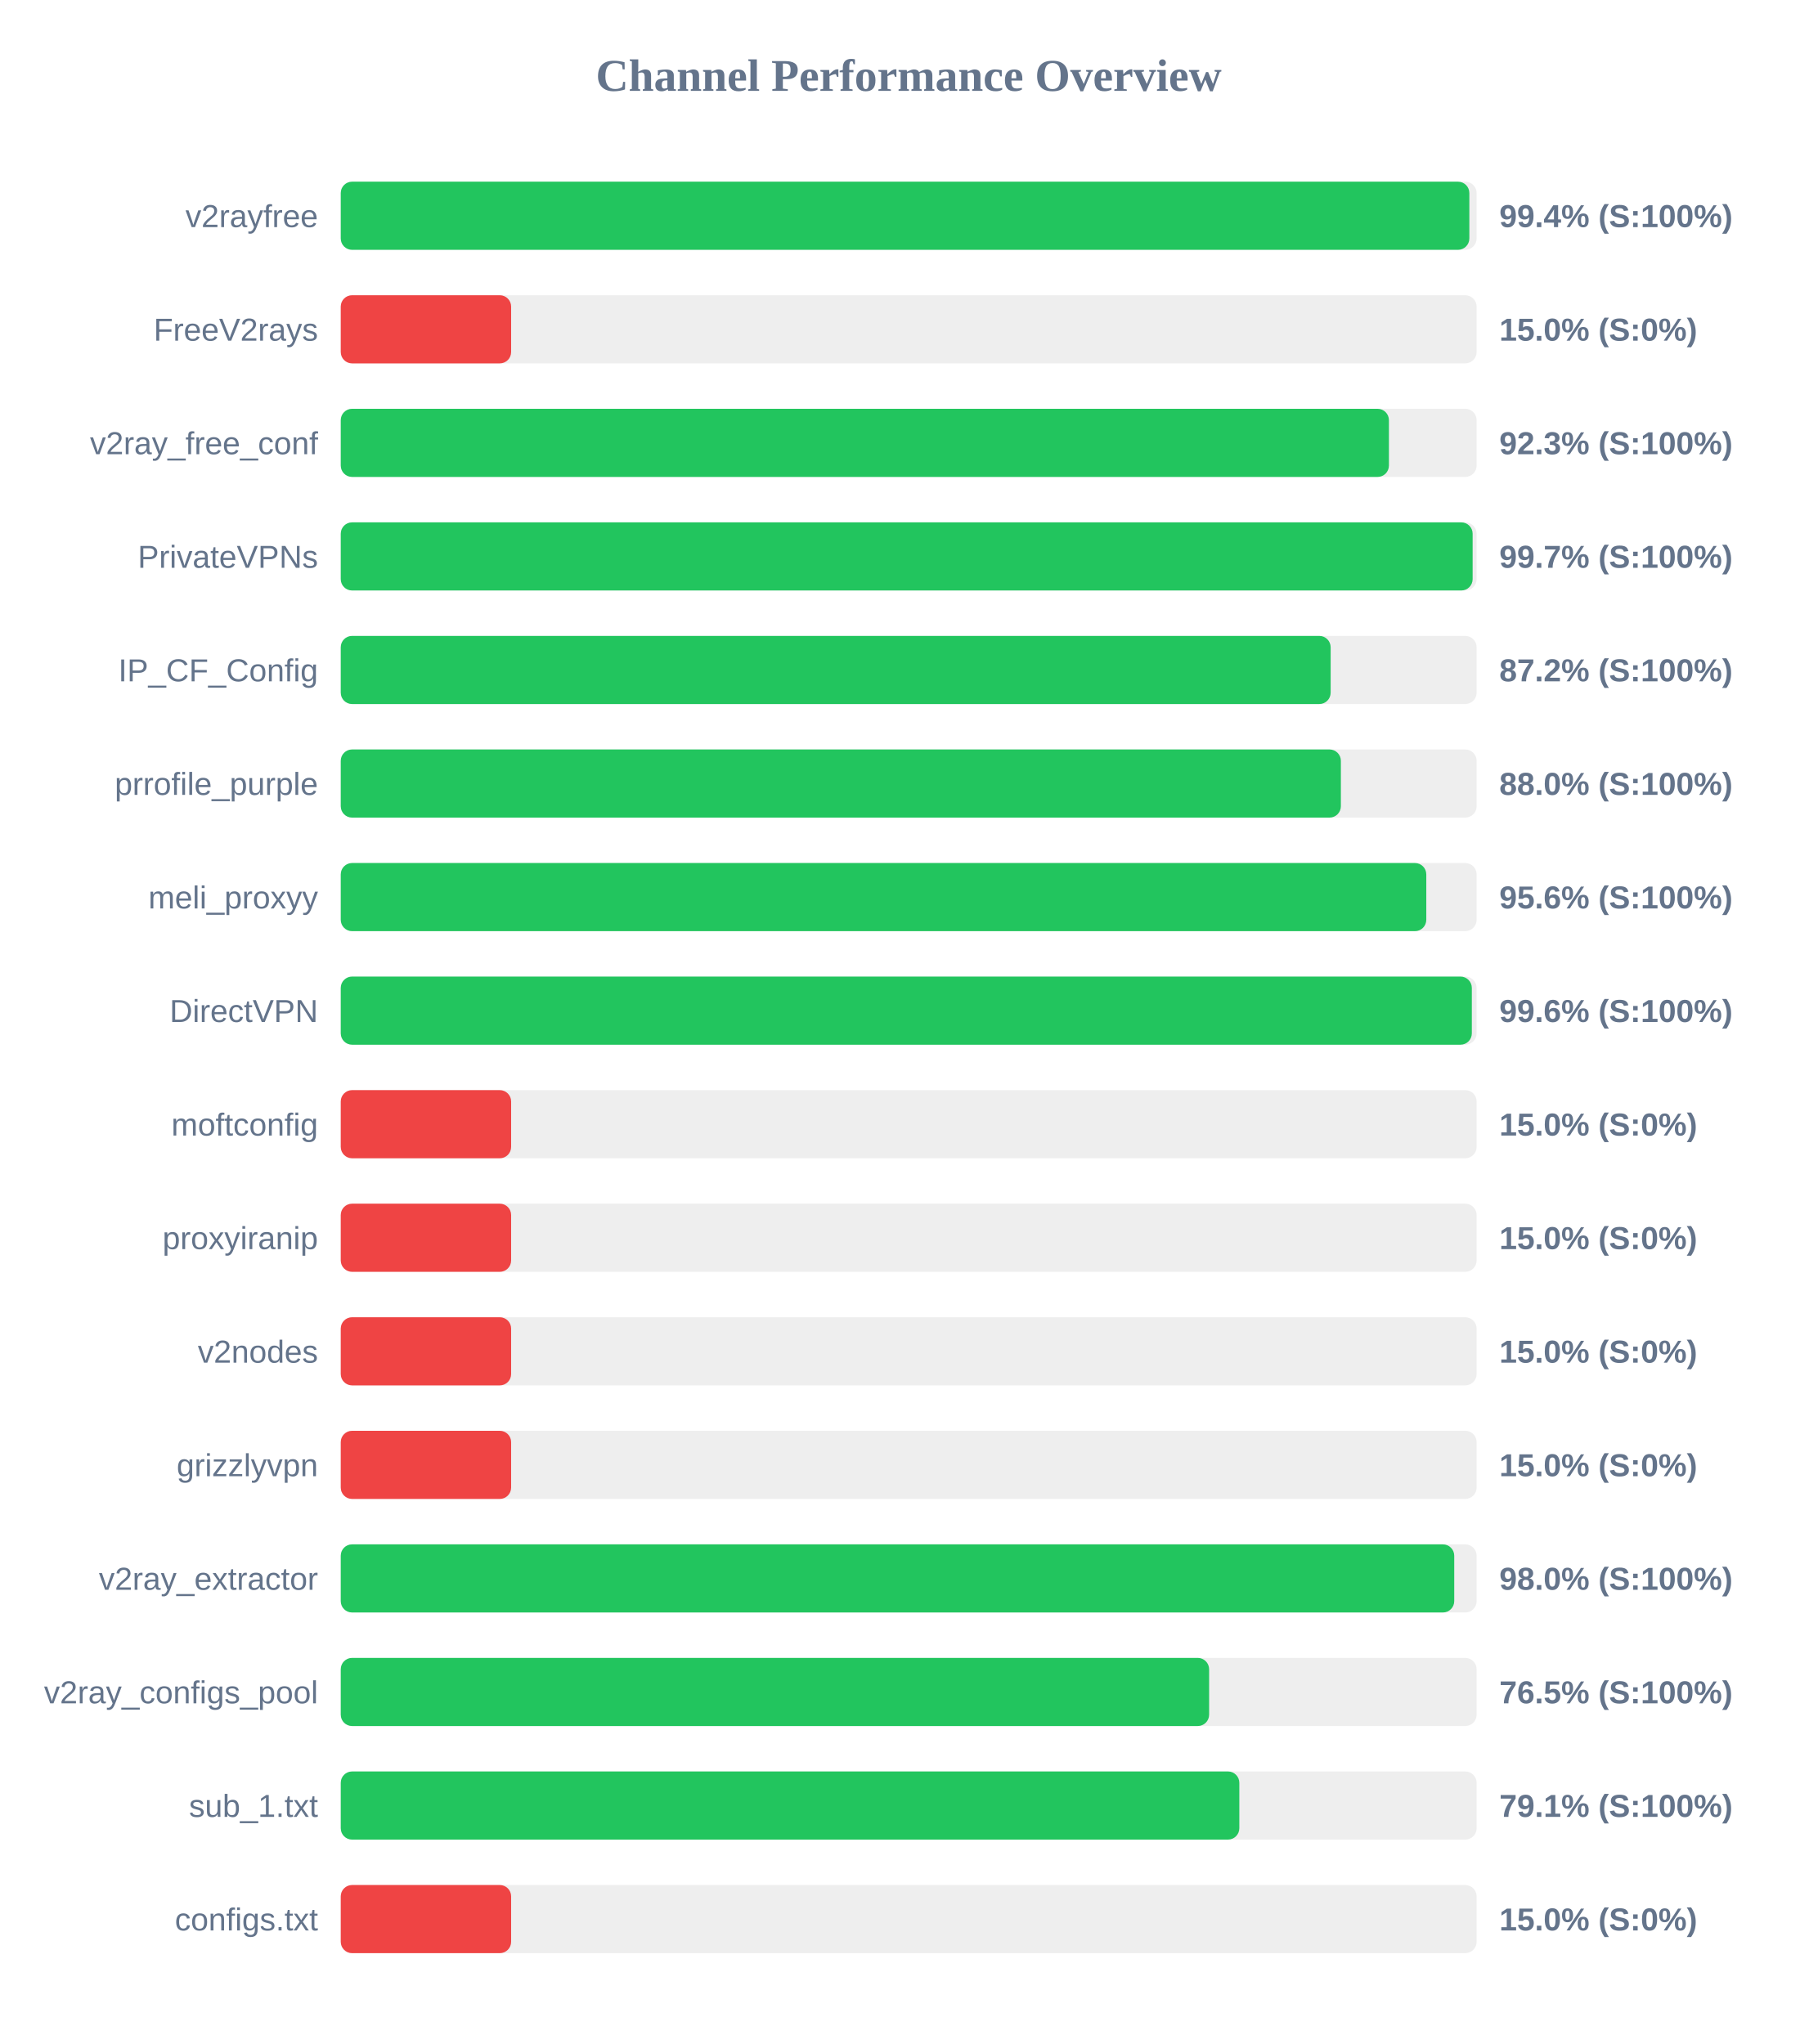
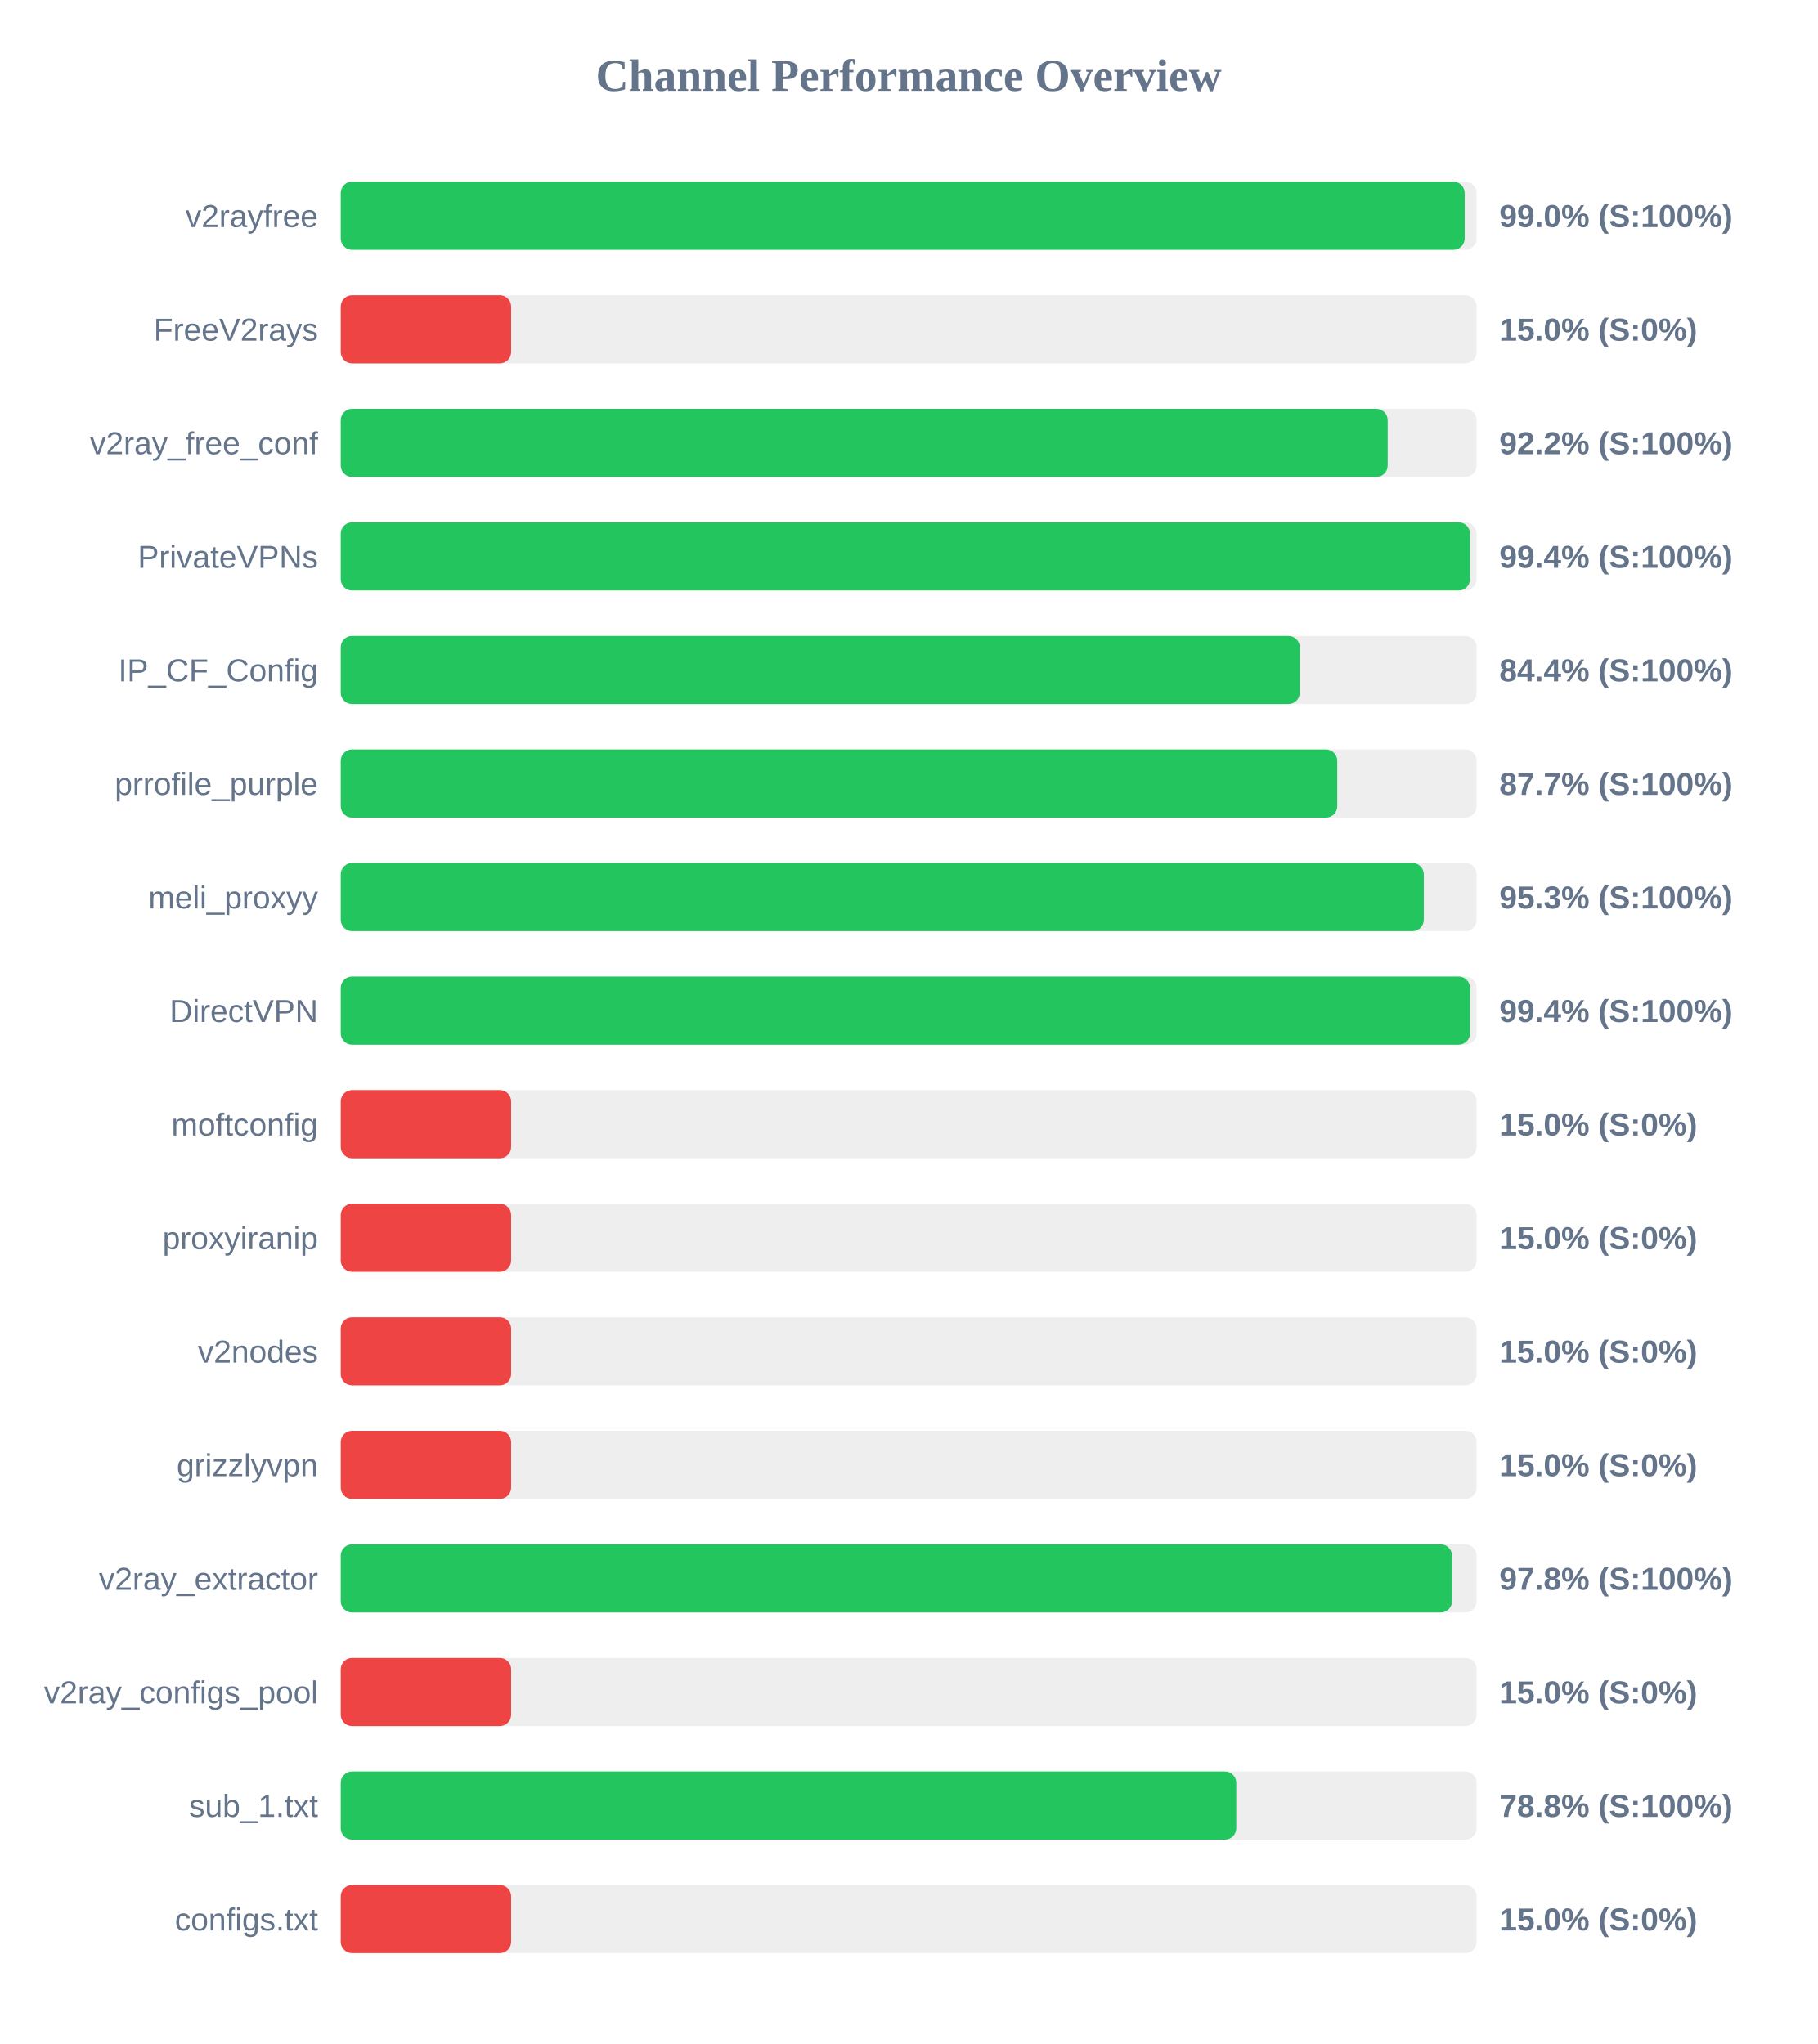
<svg xmlns="http://www.w3.org/2000/svg" width="800" height="900" version="1.1">
  <style>
        .row { font: 14px Arial; fill: #64748b; }
        .score { font: bold 14px Arial; fill: #64748b; }
    </style>
  <text x="400" y="40" text-anchor="middle" font-size="20px" font-weight="bold" fill="#64748b">Channel Performance Overview</text>
  <rect x="150" y="80" width="500" height="30" fill="#eee" rx="5" />
-   <rect x="150" y="80" width="496.8" height="30" fill="#22c55e" rx="5" />
+   <rect x="150" y="80" width="494.75" height="30" fill="#22c55e" rx="5" />
  <text x="140" y="100" text-anchor="end" class="row">v2rayfree</text>
-   <text x="660" y="100" text-anchor="start" class="score">99.4% (S:100%)</text>
+   <text x="660" y="100" text-anchor="start" class="score">99.0% (S:100%)</text>
  <rect x="150" y="130" width="500" height="30" fill="#eee" rx="5" />
  <rect x="150" y="130" width="75.0" height="30" fill="#ef4444" rx="5" />
  <text x="140" y="150" text-anchor="end" class="row">FreeV2rays</text>
  <text x="660" y="150" text-anchor="start" class="score">15.0% (S:0%)</text>
  <rect x="150" y="180" width="500" height="30" fill="#eee" rx="5" />
-   <rect x="150" y="180" width="461.4" height="30" fill="#22c55e" rx="5" />
+   <rect x="150" y="180" width="460.85" height="30" fill="#22c55e" rx="5" />
  <text x="140" y="200" text-anchor="end" class="row">v2ray_free_conf</text>
-   <text x="660" y="200" text-anchor="start" class="score">92.3% (S:100%)</text>
+   <text x="660" y="200" text-anchor="start" class="score">92.2% (S:100%)</text>
  <rect x="150" y="230" width="500" height="30" fill="#eee" rx="5" />
-   <rect x="150" y="230" width="498.25" height="30" fill="#22c55e" rx="5" />
+   <rect x="150" y="230" width="497.1" height="30" fill="#22c55e" rx="5" />
  <text x="140" y="250" text-anchor="end" class="row">PrivateVPNs</text>
-   <text x="660" y="250" text-anchor="start" class="score">99.7% (S:100%)</text>
+   <text x="660" y="250" text-anchor="start" class="score">99.4% (S:100%)</text>
  <rect x="150" y="280" width="500" height="30" fill="#eee" rx="5" />
-   <rect x="150" y="280" width="435.75" height="30" fill="#22c55e" rx="5" />
+   <rect x="150" y="280" width="422.15" height="30" fill="#22c55e" rx="5" />
  <text x="140" y="300" text-anchor="end" class="row">IP_CF_Config</text>
-   <text x="660" y="300" text-anchor="start" class="score">87.2% (S:100%)</text>
+   <text x="660" y="300" text-anchor="start" class="score">84.4% (S:100%)</text>
  <rect x="150" y="330" width="500" height="30" fill="#eee" rx="5" />
-   <rect x="150" y="330" width="440.25" height="30" fill="#22c55e" rx="5" />
+   <rect x="150" y="330" width="438.65" height="30" fill="#22c55e" rx="5" />
  <text x="140" y="350" text-anchor="end" class="row">prrofile_purple</text>
-   <text x="660" y="350" text-anchor="start" class="score">88.0% (S:100%)</text>
+   <text x="660" y="350" text-anchor="start" class="score">87.7% (S:100%)</text>
  <rect x="150" y="380" width="500" height="30" fill="#eee" rx="5" />
-   <rect x="150" y="380" width="477.85" height="30" fill="#22c55e" rx="5" />
+   <rect x="150" y="380" width="476.75" height="30" fill="#22c55e" rx="5" />
  <text x="140" y="400" text-anchor="end" class="row">meli_proxyy</text>
-   <text x="660" y="400" text-anchor="start" class="score">95.6% (S:100%)</text>
+   <text x="660" y="400" text-anchor="start" class="score">95.3% (S:100%)</text>
  <rect x="150" y="430" width="500" height="30" fill="#eee" rx="5" />
-   <rect x="150" y="430" width="497.9" height="30" fill="#22c55e" rx="5" />
+   <rect x="150" y="430" width="497.1" height="30" fill="#22c55e" rx="5" />
  <text x="140" y="450" text-anchor="end" class="row">DirectVPN</text>
-   <text x="660" y="450" text-anchor="start" class="score">99.6% (S:100%)</text>
+   <text x="660" y="450" text-anchor="start" class="score">99.4% (S:100%)</text>
  <rect x="150" y="480" width="500" height="30" fill="#eee" rx="5" />
  <rect x="150" y="480" width="75.0" height="30" fill="#ef4444" rx="5" />
  <text x="140" y="500" text-anchor="end" class="row">moftconfig</text>
  <text x="660" y="500" text-anchor="start" class="score">15.0% (S:0%)</text>
  <rect x="150" y="530" width="500" height="30" fill="#eee" rx="5" />
  <rect x="150" y="530" width="75.0" height="30" fill="#ef4444" rx="5" />
  <text x="140" y="550" text-anchor="end" class="row">proxyiranip</text>
  <text x="660" y="550" text-anchor="start" class="score">15.0% (S:0%)</text>
  <rect x="150" y="580" width="500" height="30" fill="#eee" rx="5" />
  <rect x="150" y="580" width="75.0" height="30" fill="#ef4444" rx="5" />
  <text x="140" y="600" text-anchor="end" class="row">v2nodes</text>
  <text x="660" y="600" text-anchor="start" class="score">15.0% (S:0%)</text>
  <rect x="150" y="630" width="500" height="30" fill="#eee" rx="5" />
  <rect x="150" y="630" width="75.0" height="30" fill="#ef4444" rx="5" />
  <text x="140" y="650" text-anchor="end" class="row">grizzlyvpn</text>
  <text x="660" y="650" text-anchor="start" class="score">15.0% (S:0%)</text>
  <rect x="150" y="680" width="500" height="30" fill="#eee" rx="5" />
-   <rect x="150" y="680" width="490.15" height="30" fill="#22c55e" rx="5" />
+   <rect x="150" y="680" width="489.2" height="30" fill="#22c55e" rx="5" />
  <text x="140" y="700" text-anchor="end" class="row">v2ray_extractor</text>
-   <text x="660" y="700" text-anchor="start" class="score">98.0% (S:100%)</text>
+   <text x="660" y="700" text-anchor="start" class="score">97.8% (S:100%)</text>
  <rect x="150" y="730" width="500" height="30" fill="#eee" rx="5" />
-   <rect x="150" y="730" width="382.25" height="30" fill="#22c55e" rx="5" />
+   <rect x="150" y="730" width="75.0" height="30" fill="#ef4444" rx="5" />
  <text x="140" y="750" text-anchor="end" class="row">v2ray_configs_pool</text>
-   <text x="660" y="750" text-anchor="start" class="score">76.5% (S:100%)</text>
+   <text x="660" y="750" text-anchor="start" class="score">15.0% (S:0%)</text>
  <rect x="150" y="780" width="500" height="30" fill="#eee" rx="5" />
-   <rect x="150" y="780" width="395.55" height="30" fill="#22c55e" rx="5" />
+   <rect x="150" y="780" width="394.2" height="30" fill="#22c55e" rx="5" />
  <text x="140" y="800" text-anchor="end" class="row">sub_1.txt</text>
-   <text x="660" y="800" text-anchor="start" class="score">79.1% (S:100%)</text>
+   <text x="660" y="800" text-anchor="start" class="score">78.8% (S:100%)</text>
  <rect x="150" y="830" width="500" height="30" fill="#eee" rx="5" />
  <rect x="150" y="830" width="75.0" height="30" fill="#ef4444" rx="5" />
  <text x="140" y="850" text-anchor="end" class="row">configs.txt</text>
  <text x="660" y="850" text-anchor="start" class="score">15.0% (S:0%)</text>
</svg>
